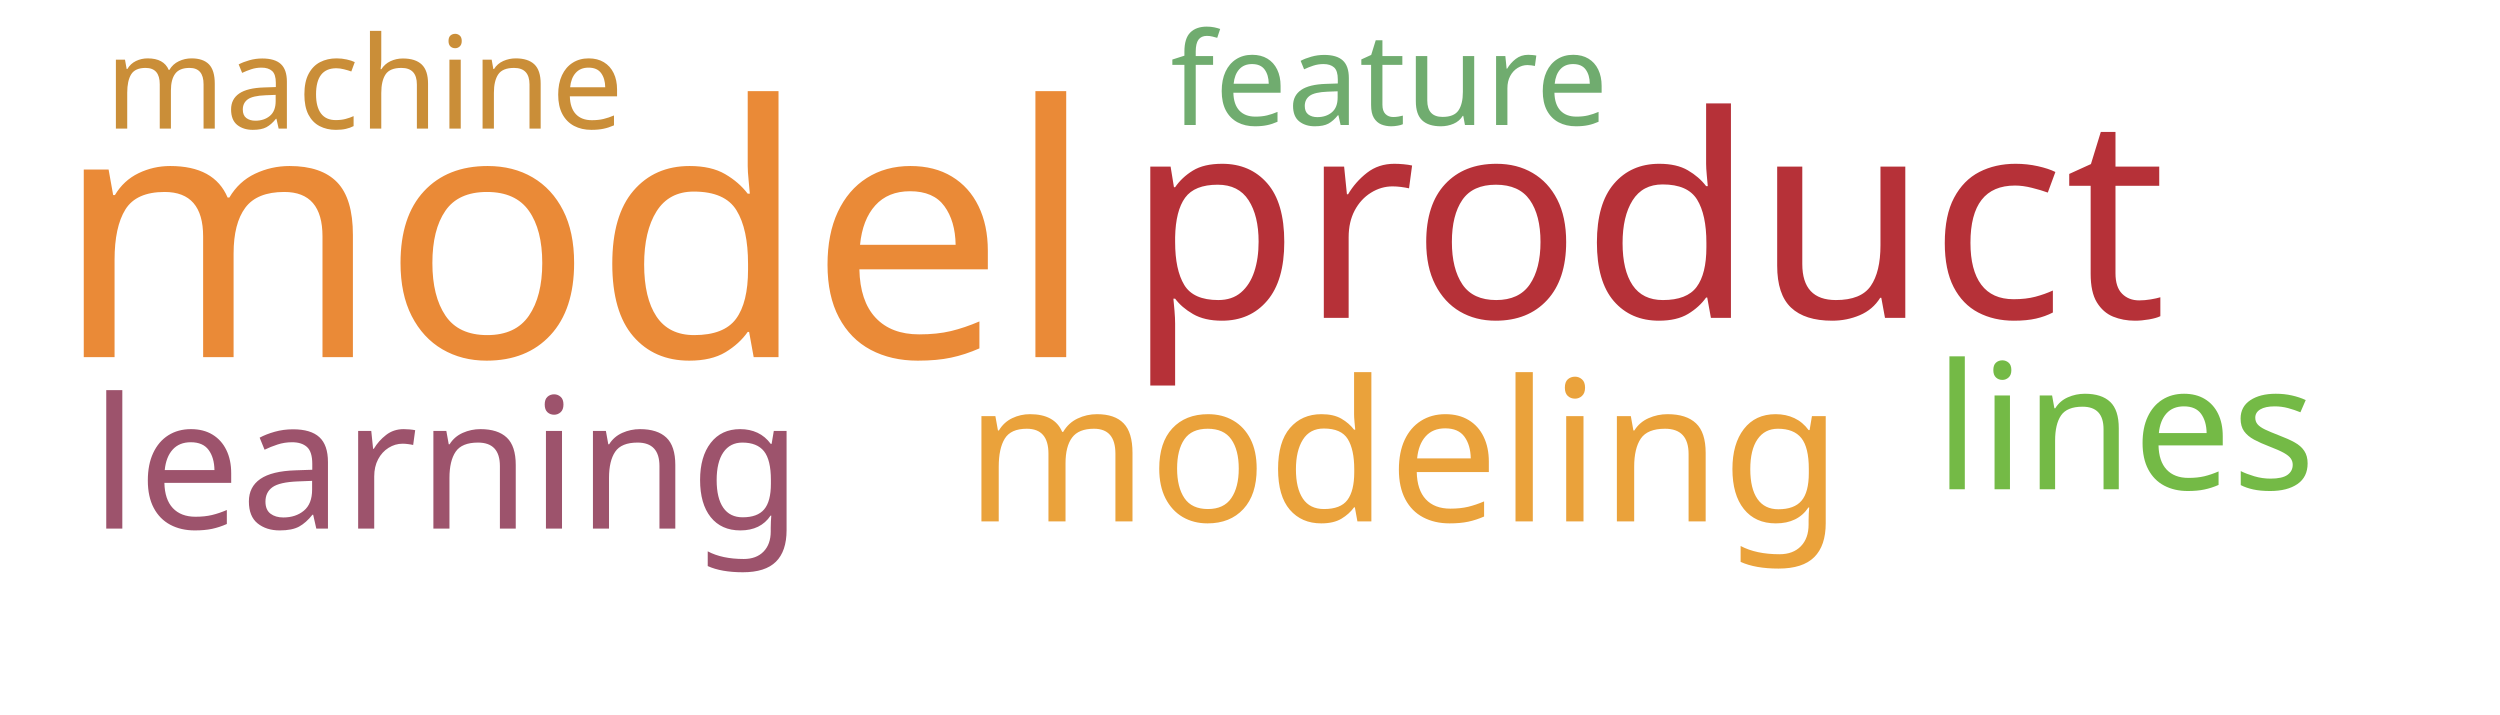
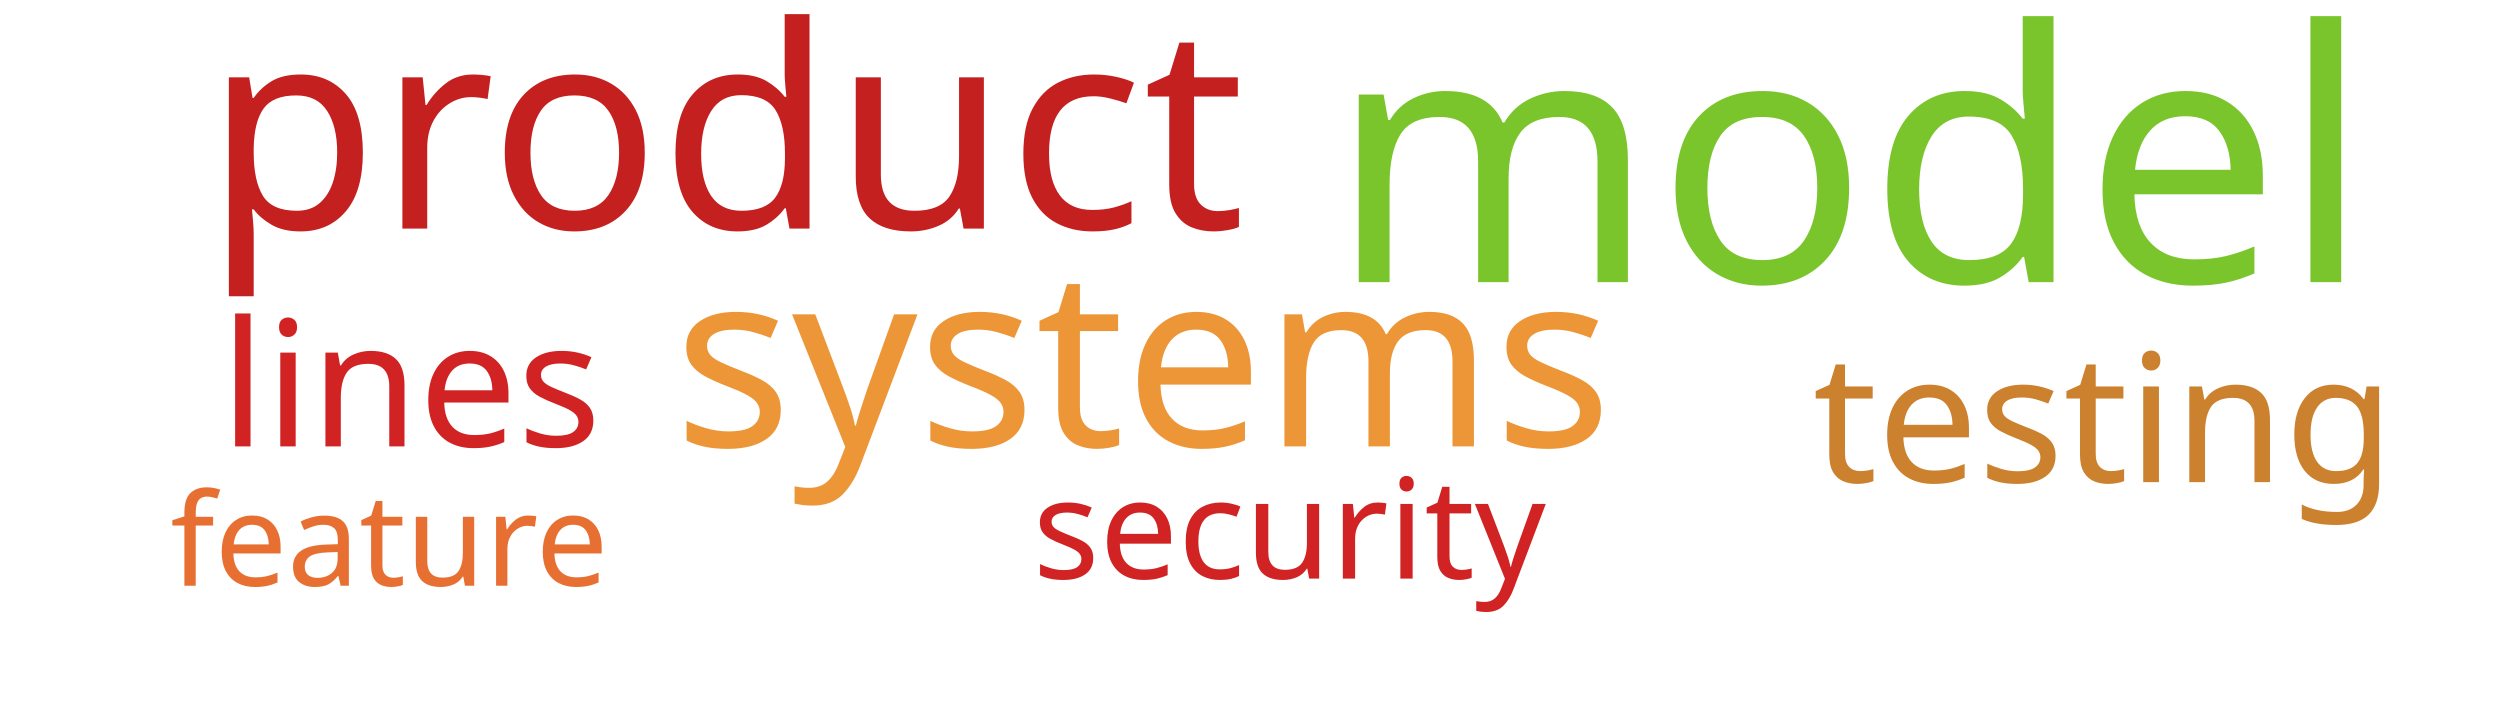
<svg xmlns="http://www.w3.org/2000/svg" width="700" height="200">
  <g transform="translate(350, 100)">
-     <text text-anchor="middle" style="font-family: Impact; font-size: 98px; fill: #ea8a37" transform="translate(-189,0)rotate(0)">model</text>
-     <text text-anchor="middle" style="font-family: Impact; font-size: 79px; fill: #b63138" transform="translate(111,-11)rotate(0)">product</text>
-     <text text-anchor="middle" style="font-family: Impact; font-size: 55px; fill: #eaa23b" transform="translate(43,46)rotate(0)">modeling</text>
-     <text text-anchor="middle" style="font-family: Impact; font-size: 51px; fill: #9d536c" transform="translate(-225,48)rotate(0)">learning</text>
-     <text text-anchor="middle" style="font-family: Impact; font-size: 49px; fill: #74ba46" transform="translate(245,37)rotate(0)">lines</text>
-     <text text-anchor="middle" style="font-family: Impact; font-size: 36px; fill: #70ac6f" transform="translate(39,-65)rotate(0)">feature</text>
-     <text text-anchor="middle" style="font-family: Impact; font-size: 36px; fill: #ca8e38" transform="translate(-248,-64)rotate(0)">machine</text>
+     <text text-anchor="middle" style="font-family: Impact; font-size: 98px; fill: #7ac52c" transform="translate(168,-21)rotate(0)">model</text>
+     <text text-anchor="middle" style="font-family: Impact; font-size: 79px; fill: #c42020" transform="translate(-147,-36)rotate(0)">product</text>
+     <text text-anchor="middle" style="font-family: Impact; font-size: 69px; fill: #ec9637" transform="translate(-30,25)rotate(0)">systems</text>
+     <text text-anchor="middle" style="font-family: Impact; font-size: 50px; fill: #cc812f" transform="translate(239,35)rotate(0)">testing</text>
+     <text text-anchor="middle" style="font-family: Impact; font-size: 49px; fill: #d12323" transform="translate(-235,25)rotate(0)">lines</text>
+     <text text-anchor="middle" style="font-family: Impact; font-size: 39px; fill: #d12323" transform="translate(11,62)rotate(0)">security</text>
+     <text text-anchor="middle" style="font-family: Impact; font-size: 36px; fill: #e76f31" transform="translate(-241,64)rotate(0)">feature</text>
  </g>
</svg>
